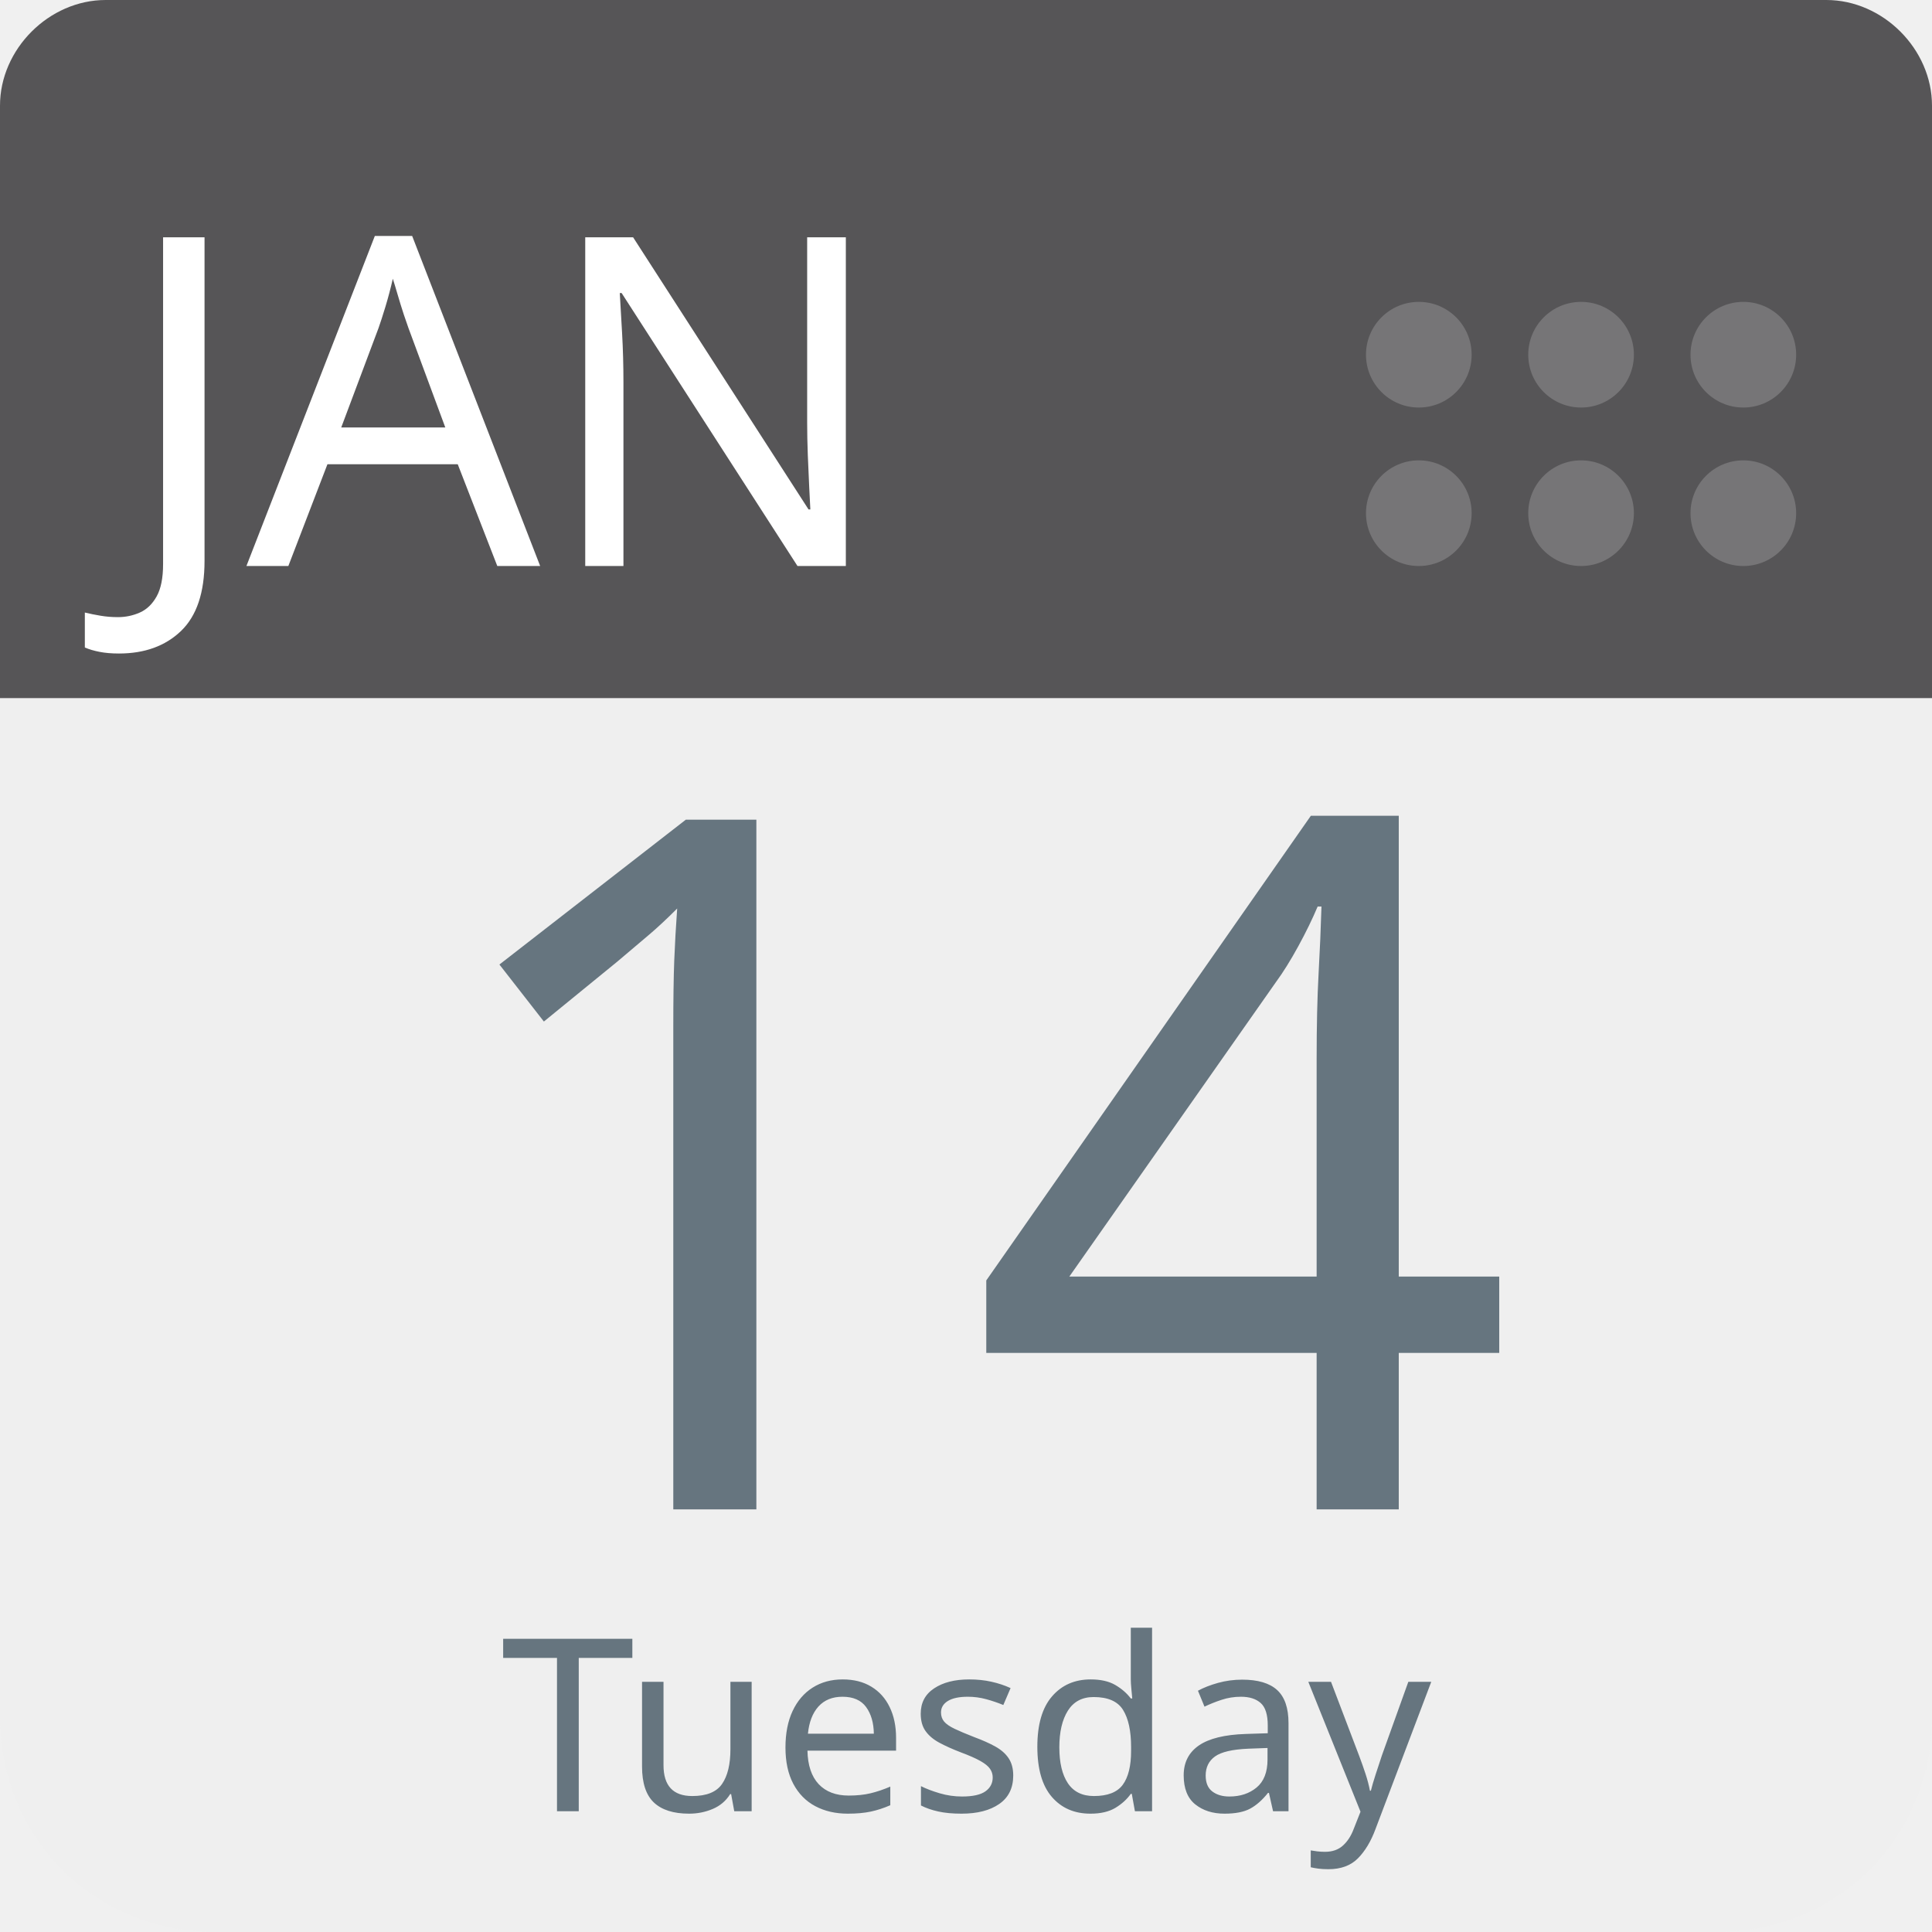
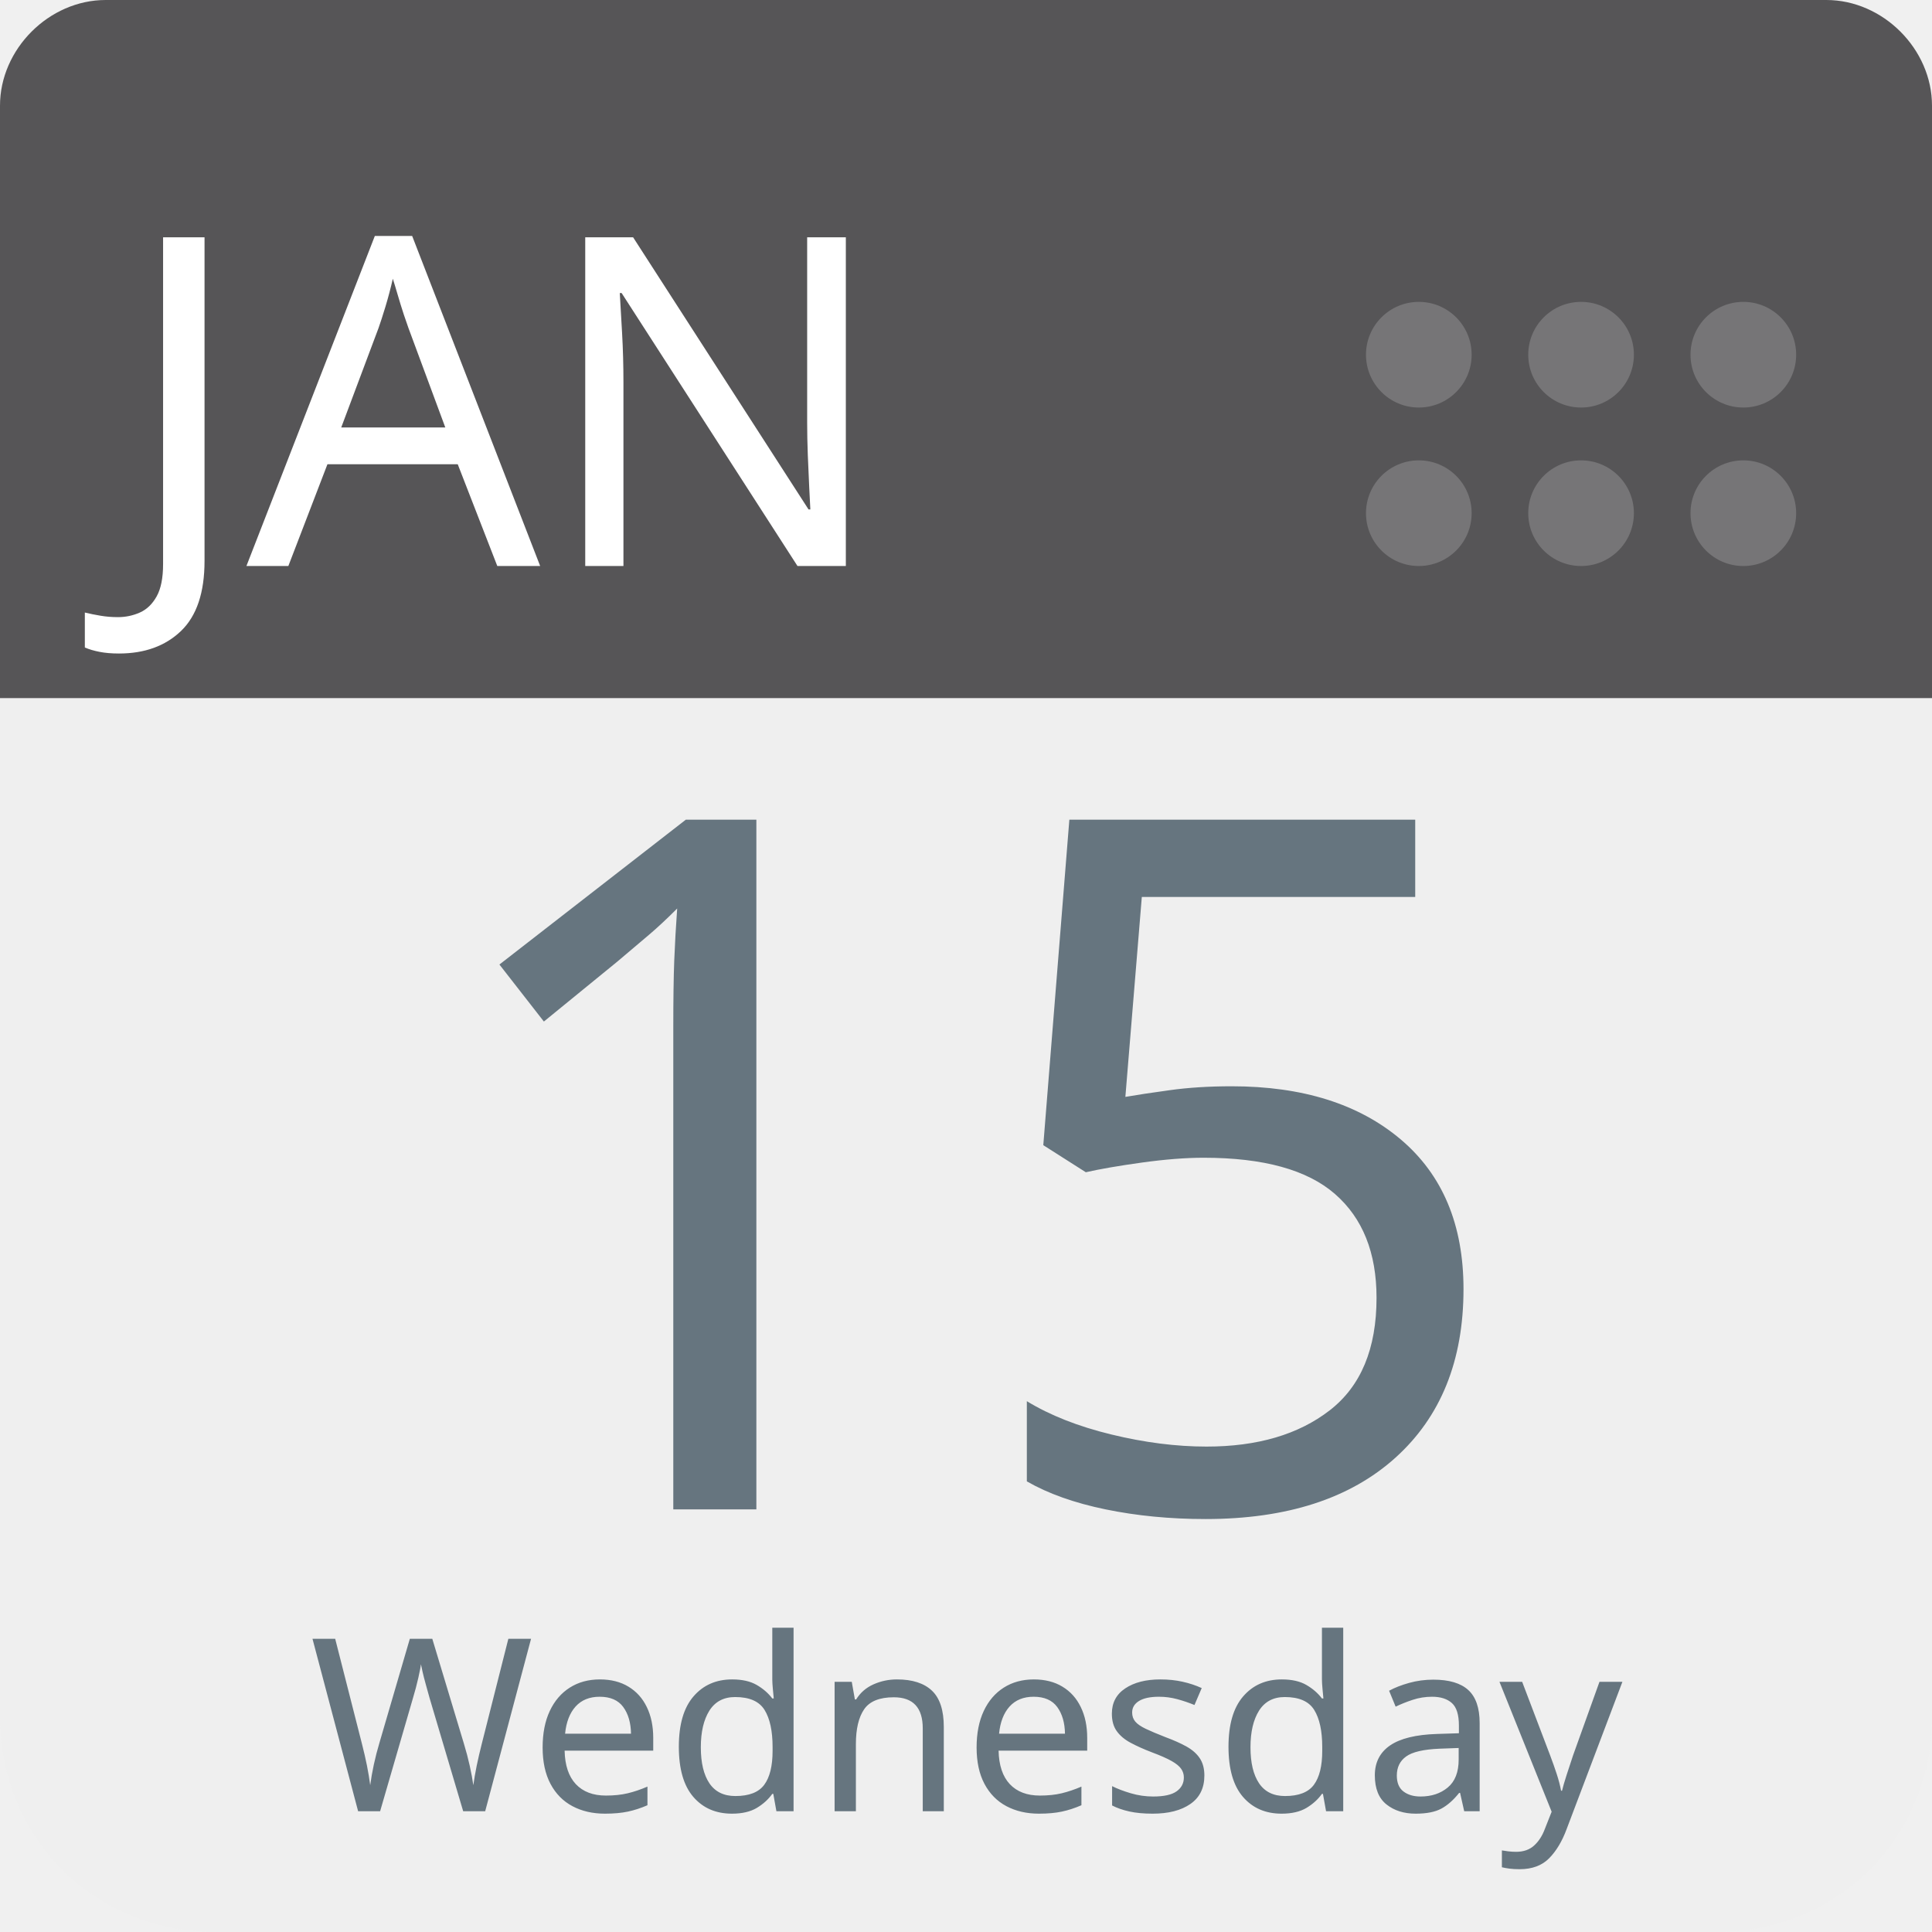
<svg xmlns="http://www.w3.org/2000/svg" aria-label="Calendar" role="img" viewBox="0 0 512 512" width="100%" height="100%" style="cursor: default">
      null
      <path d="m512,455c0,32 -25,57 -57,57l-398,0c-32,0 -57,-25 -57,-57l0,-327c0,-31 25,-57 57,-57l398,0c32,0 57,26 57,57l0,327z" fill="#efefef" />
  <path d="m484,0l-47,0l-409,0c-15,0 -28,13 -28,28l0,157l512,0l0,-157c0,-15 -13,-28 -28,-28z" fill="#565557" />
  <g fill="#767577">
    <circle cx="462" cy="136" r="14" />
    <circle cx="462" cy="94" r="14" />
    <circle cx="419" cy="136" r="14" />
    <circle cx="419" cy="94" r="14" />
    <circle cx="376" cy="136" r="14" />
    <circle cx="376" cy="94" r="14" />
  </g>
  <text id="month" x="32" y="150" fill="#fff" font-family="-apple-system, BlinkMacSystemFont, 'Noto Sans', 'Noto Sans CJK SC', 'Microsoft YaHei', sans-serif, 'Segoe UI', Roboto, 'Helvetica Neue', Arial" font-size="122px" style="text-anchor: left">JAN</text>
-   <text id="day" x="256" y="400" fill="#66757f" font-family="-apple-system, BlinkMacSystemFont, 'Noto Sans', 'Noto Sans CJK SC', 'Microsoft YaHei', sans-serif, 'Segoe UI', Roboto, 'Helvetica Neue', Arial" font-size="256px" style="text-anchor: middle">14</text>
-   <text id="weekday" x="256" y="480" fill="#66757f" font-family="-apple-system, BlinkMacSystemFont, 'Noto Sans', 'Noto Sans CJK SC', 'Microsoft YaHei', sans-serif, 'Segoe UI', Roboto, 'Helvetica Neue', Arial" font-size="64px" style="text-anchor: middle">Tuesday</text>
+   <text id="day" x="256" y="400" fill="#66757f" font-family="-apple-system, BlinkMacSystemFont, 'Noto Sans', 'Noto Sans CJK SC', 'Microsoft YaHei', sans-serif, 'Segoe UI', Roboto, 'Helvetica Neue', Arial" font-size="256px" style="text-anchor: middle">15</text>
+   <text id="weekday" x="256" y="480" fill="#66757f" font-family="-apple-system, BlinkMacSystemFont, 'Noto Sans', 'Noto Sans CJK SC', 'Microsoft YaHei', sans-serif, 'Segoe UI', Roboto, 'Helvetica Neue', Arial" font-size="64px" style="text-anchor: middle">Wednesday</text>
      null
    </svg>
